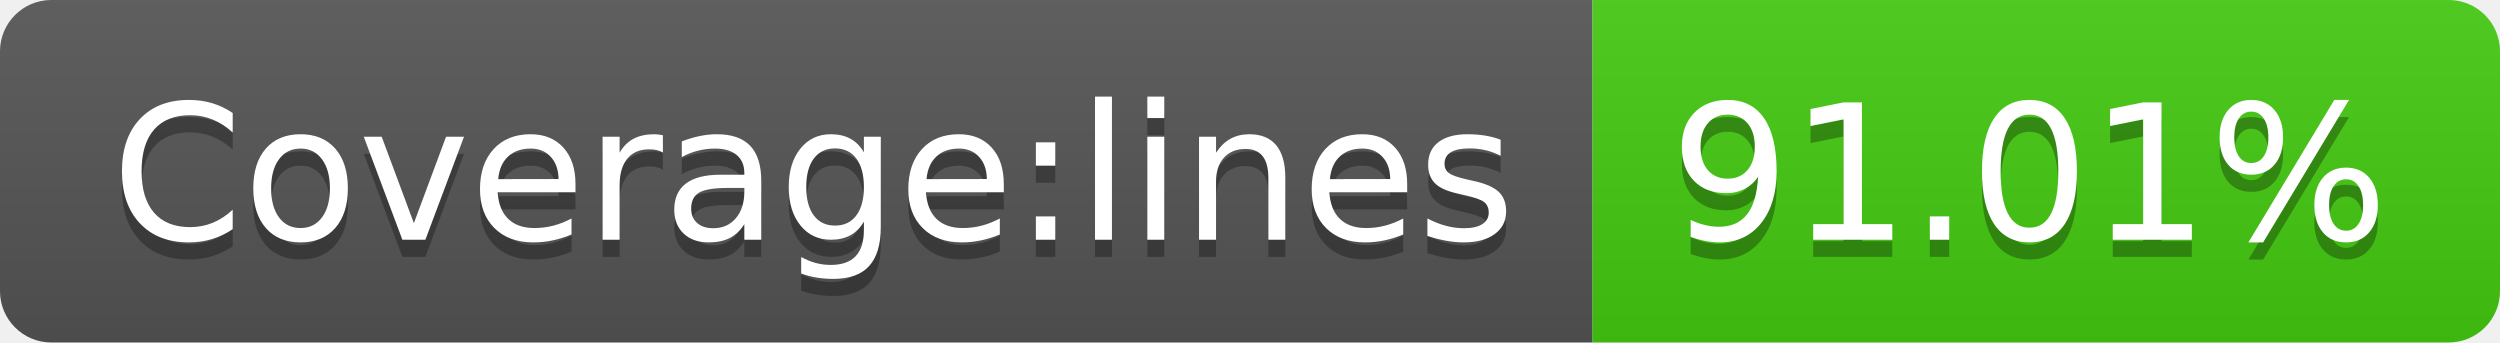
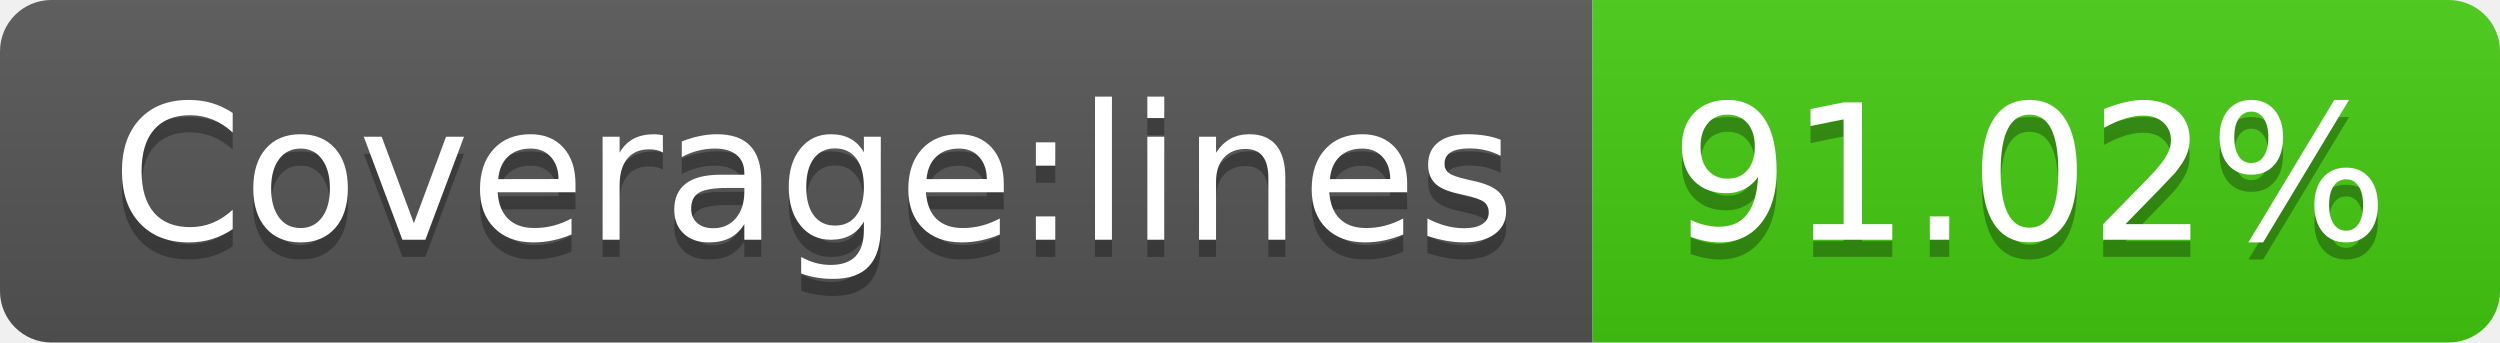
- <svg xmlns="http://www.w3.org/2000/svg" width="146" height="20" role="img" aria-label="Coverage:lines: 91.01%">
+ <svg xmlns="http://www.w3.org/2000/svg" width="146" height="20" role="img" aria-label="Coverage:lines: 91.02%">
  <linearGradient id="s" x2="0" y2="100%">
    <stop offset="0" stop-color="#bbb" stop-opacity=".1" />
    <stop offset="1" stop-opacity=".1" />
  </linearGradient>
  <clipPath id="r">
    <rect width="146" height="20" rx="3" fill="#fff" />
  </clipPath>
  <g clip-path="url(#r)">
    <rect width="93" height="20" fill="#555" />
    <rect x="93" width="53" height="20" fill="#4c1" />
    <rect width="146" height="20" fill="url(#s)" />
  </g>
  <g fill="#fff" text-anchor="middle" font-family="Verdana,Geneva,DejaVu Sans,sans-serif" text-rendering="geometricPrecision" font-size="110">
    <text aria-hidden="true" x="475" y="150" fill="#010101" fill-opacity=".3" transform="scale(.1)" textLength="830">Coverage:lines</text>
    <text x="475" y="140" transform="scale(.1)" fill="#fff" textLength="830">Coverage:lines</text>
-     <text aria-hidden="true" x="1185" y="150" fill="#010101" fill-opacity=".3" transform="scale(.1)" textLength="430">91.01%</text>
-     <text x="1185" y="140" transform="scale(.1)" fill="#fff" textLength="430">91.01%</text>
+     <text aria-hidden="true" x="1185" y="150" fill="#010101" fill-opacity=".3" transform="scale(.1)" textLength="430">91.02%</text>
+     <text x="1185" y="140" transform="scale(.1)" fill="#fff" textLength="430">91.02%</text>
  </g>
</svg>
